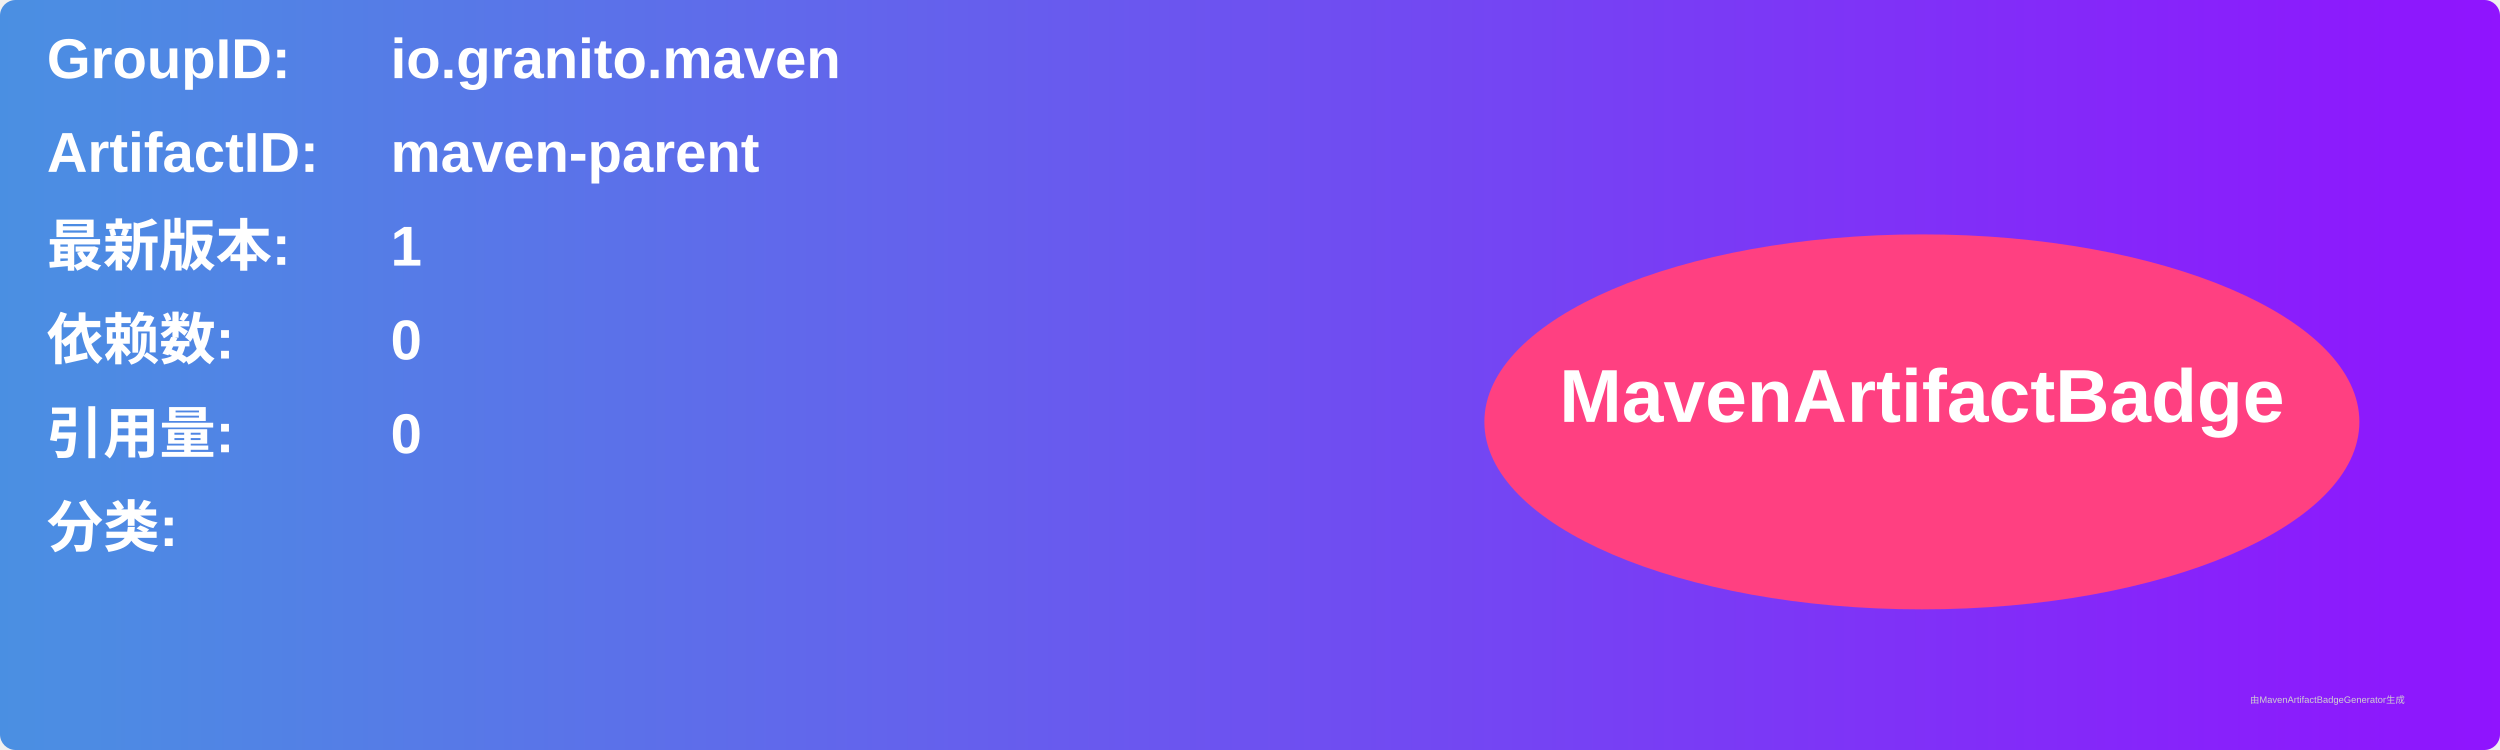
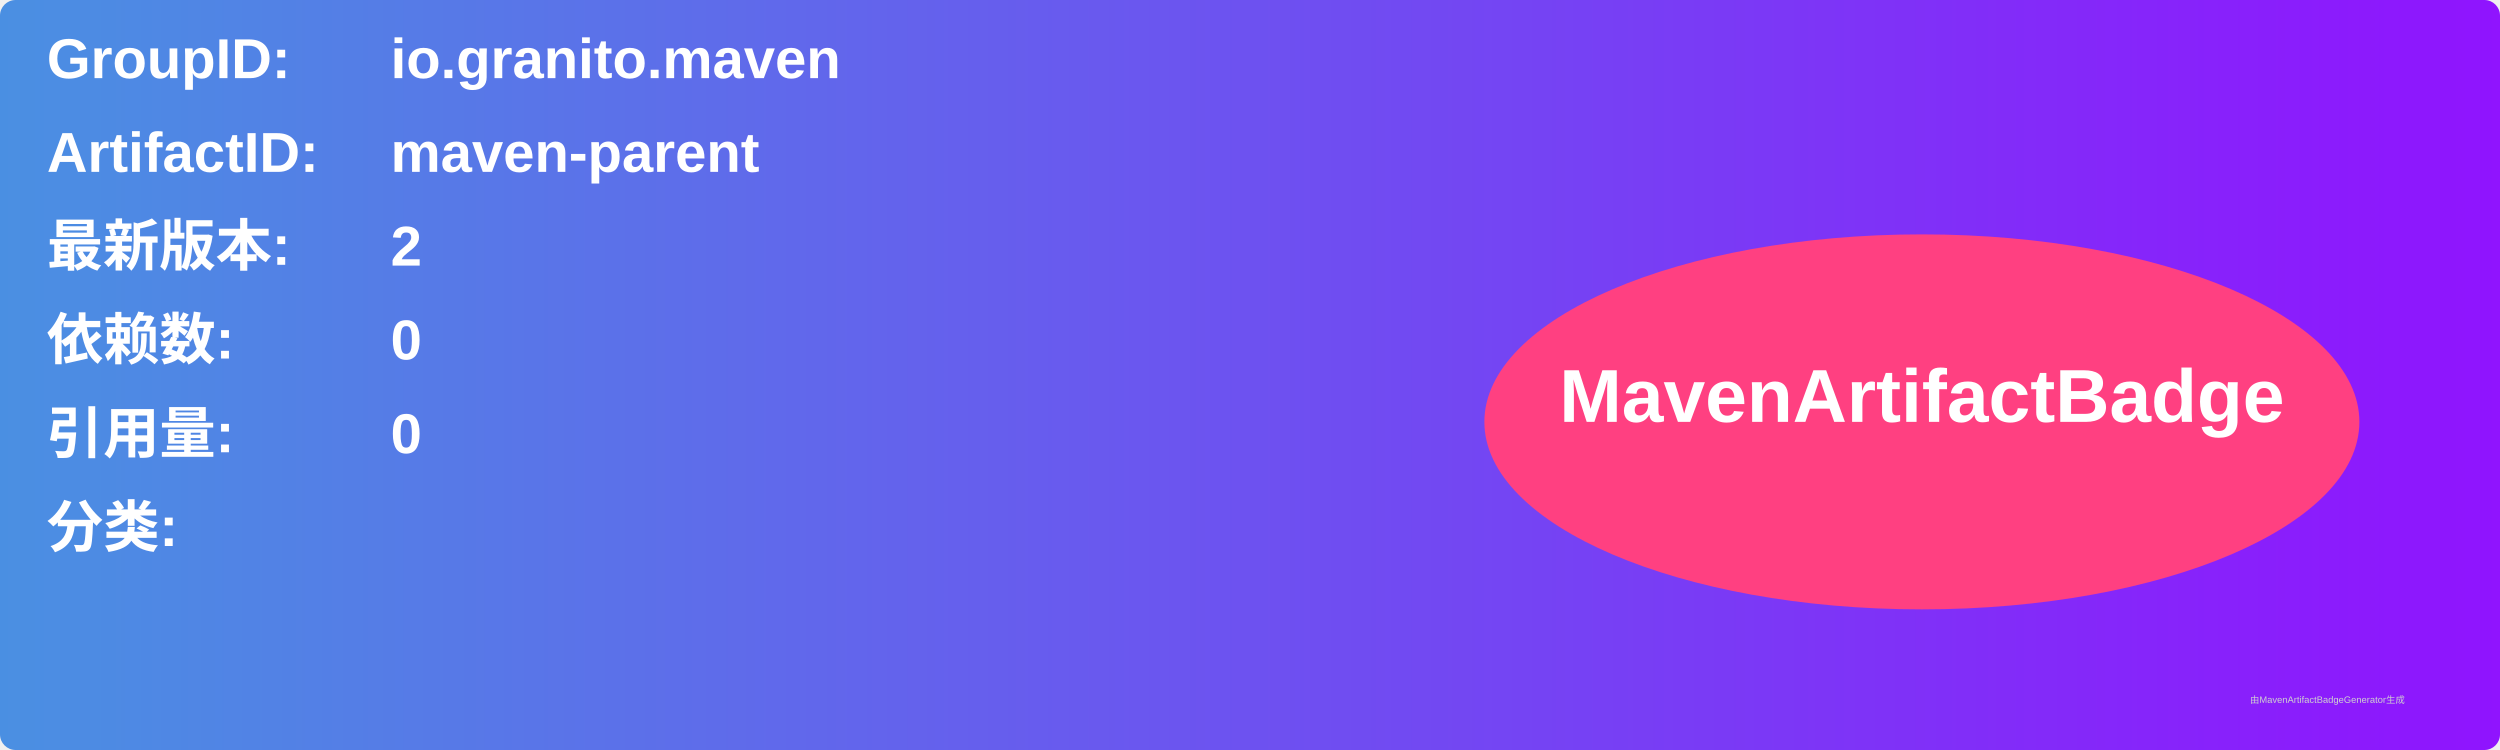
<svg xmlns="http://www.w3.org/2000/svg" width="800" height="240" viewBox="0 0 800 240">
  <linearGradient id="grad" x1="0%" y1="0%" x2="100%" y2="0%">
    <stop offset="0%" stop-color="#4a90e2" />
    <stop offset="100%" stop-color="#9013fe" />
  </linearGradient>
  <rect width="100%" height="100%" rx="5" ry="5" fill="url(#grad)" />
  <g transform="translate(15, 15)">
    <text x="0" y="10" font-family="Arial" font-size="18" fill="white" font-weight="bold" width="260">GroupID:</text>
    <text x="110" y="10" font-family="Arial" font-size="18" fill="white" font-weight="bold" width="460">io.granito.maven</text>
    <text x="0" y="40" font-family="Arial" font-size="18" fill="white" font-weight="bold" width="260">ArtifactID:</text>
    <text x="110" y="40" font-family="Arial" font-size="18" fill="white" font-weight="bold" width="460">maven-parent</text>
    <text x="0" y="70" font-family="Arial" font-size="18" fill="white" font-weight="bold">最新版本:</text>
    <text x="110" y="70" font-family="Arial" font-size="18" fill="white" font-weight="bold">
-       <tspan font-weight="bold">1</tspan>
+       <tspan font-weight="bold">2</tspan>
    </text>
    <text x="0" y="100" font-family="Arial" font-size="18" fill="white" font-weight="bold">依赖数: </text>
    <text x="110" y="100" font-family="Arial" font-size="18" fill="white">
      <tspan font-weight="bold">0</tspan>
    </text>
    <text x="0" y="130" font-family="Arial" font-size="18" fill="white" font-weight="bold">引用量: </text>
    <text x="110" y="130" font-family="Arial" font-size="18" fill="white">
      <tspan font-weight="bold">0</tspan>
    </text>
    <text x="0" y="160" font-family="Arial" font-size="18" fill="white" font-weight="bold">分类:</text>
    <text x="10" y="190" font-family="Arial" font-size="10" fill="white">
      <tspan font-weight="bold" />
    </text>
    <ellipse cx="600" cy="120" rx="140" ry="60" fill="#ff4081" />
    <text x="600" y="120" text-anchor="middle" font-family="Arial" font-size="24" fill="white" font-weight="bold">MavenArtifactBadge</text>
  </g>
  <text x="720" y="225" font-family="Arial" font-size="3" fill="#d0d0d0">由MavenArtifactBadgeGenerator生成</text>
</svg>
